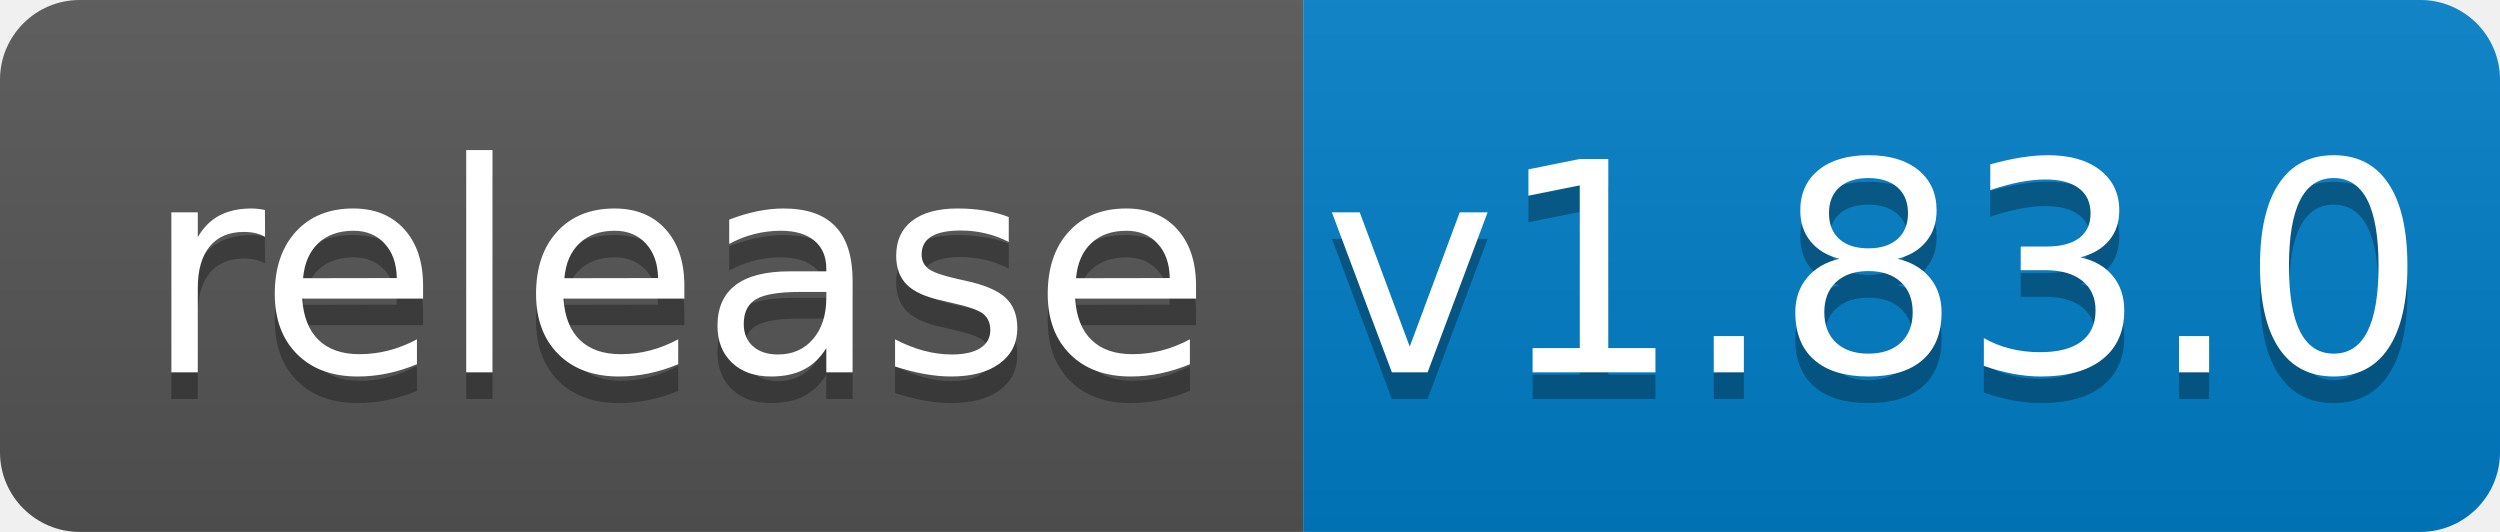
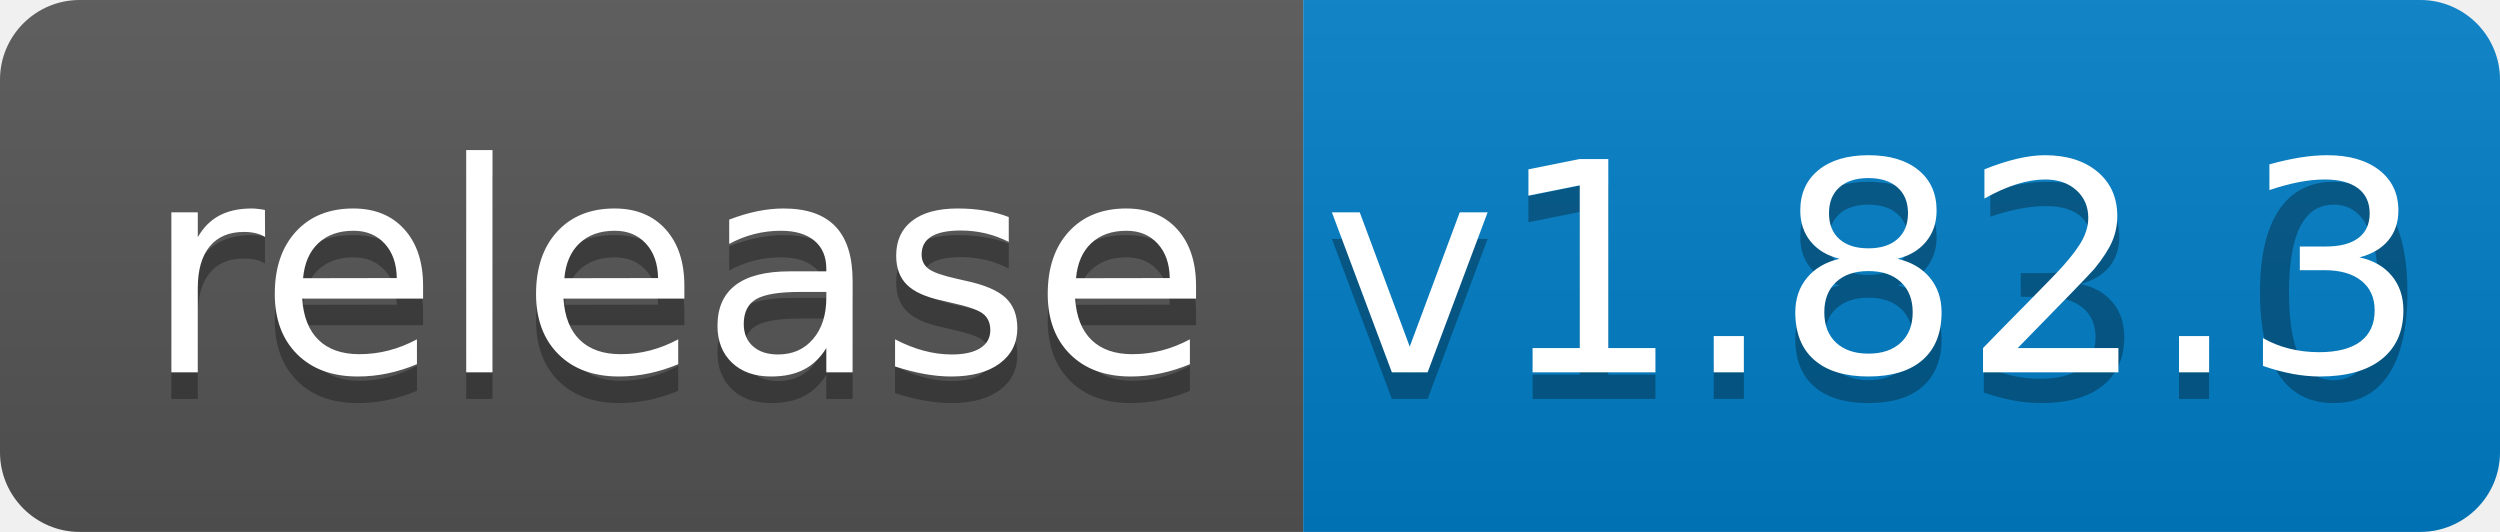
<svg xmlns="http://www.w3.org/2000/svg" width="94" height="20">
  <linearGradient id="b" x2="0" y2="100%">
    <stop offset="0" stop-color="#bbb" stop-opacity=".1" />
    <stop offset="1" stop-opacity=".1" />
  </linearGradient>
  <clipPath id="a">
    <rect width="94" height="20" rx="3" fill="#fff" />
  </clipPath>
  <g clip-path="url(#a)">
    <path fill="#555" d="M0 0h49v20H0z" />
    <path fill="#007ec6" d="M49 0h45v20H49z" />
    <path fill="url(#b)" d="M0 0h94v20H0z" />
  </g>
  <g fill="#fff" text-anchor="middle" font-family="DejaVu Sans,Verdana,Geneva,sans-serif" font-size="110">
    <text x="255" y="150" fill="#010101" fill-opacity=".3" transform="scale(.1)" textLength="390">release</text>
    <text x="255" y="140" transform="scale(.1)" textLength="390">release</text>
    <text x="705" y="150" fill="#010101" fill-opacity=".3" transform="scale(.1)" textLength="350">v1.83.0</text>
-     <text x="705" y="140" transform="scale(.1)" textLength="350">v1.83.0</text>
+     <text x="705" y="140" transform="scale(.1)" textLength="350">v1.82.3</text>
  </g>
</svg>
